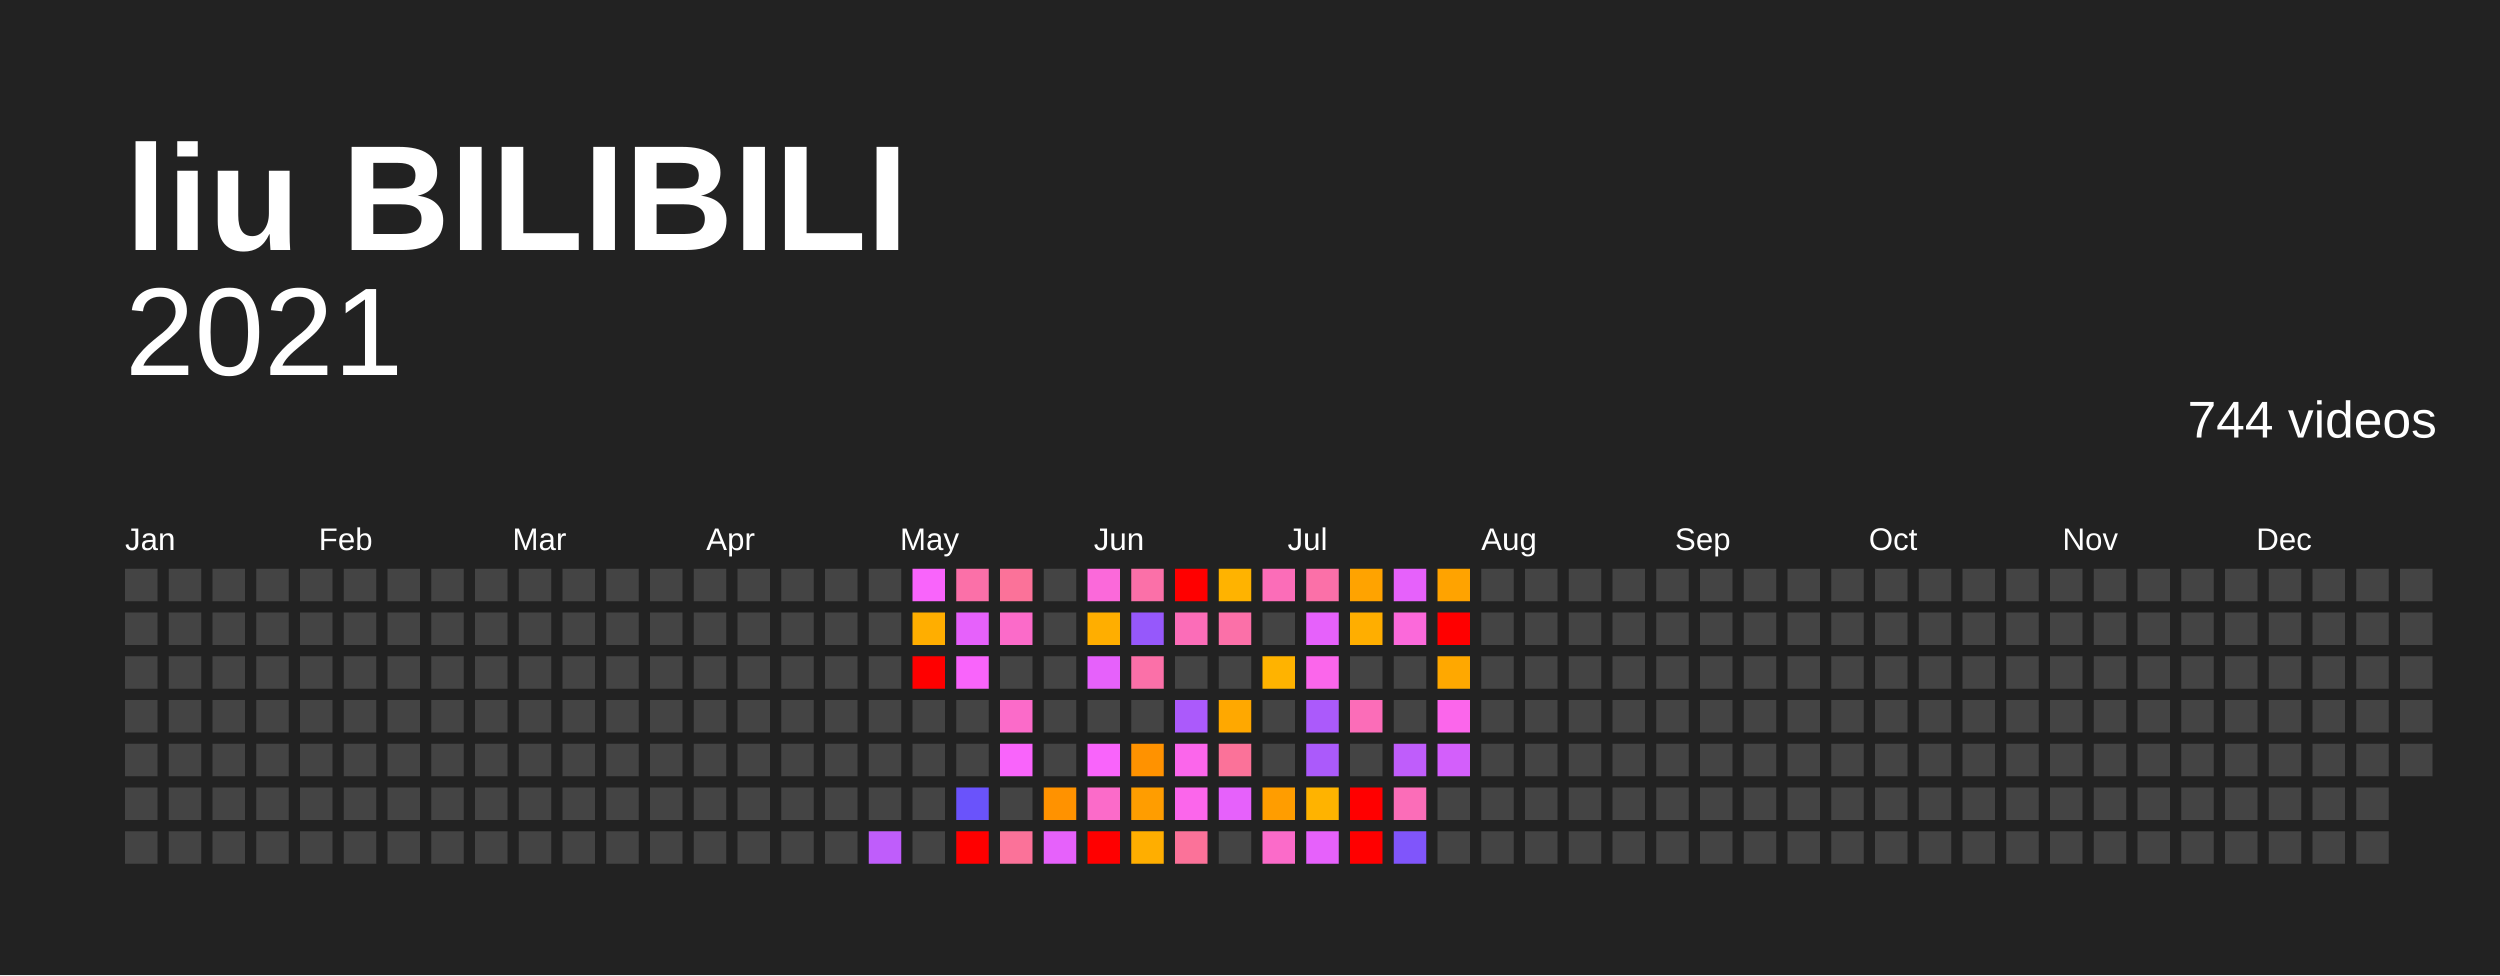
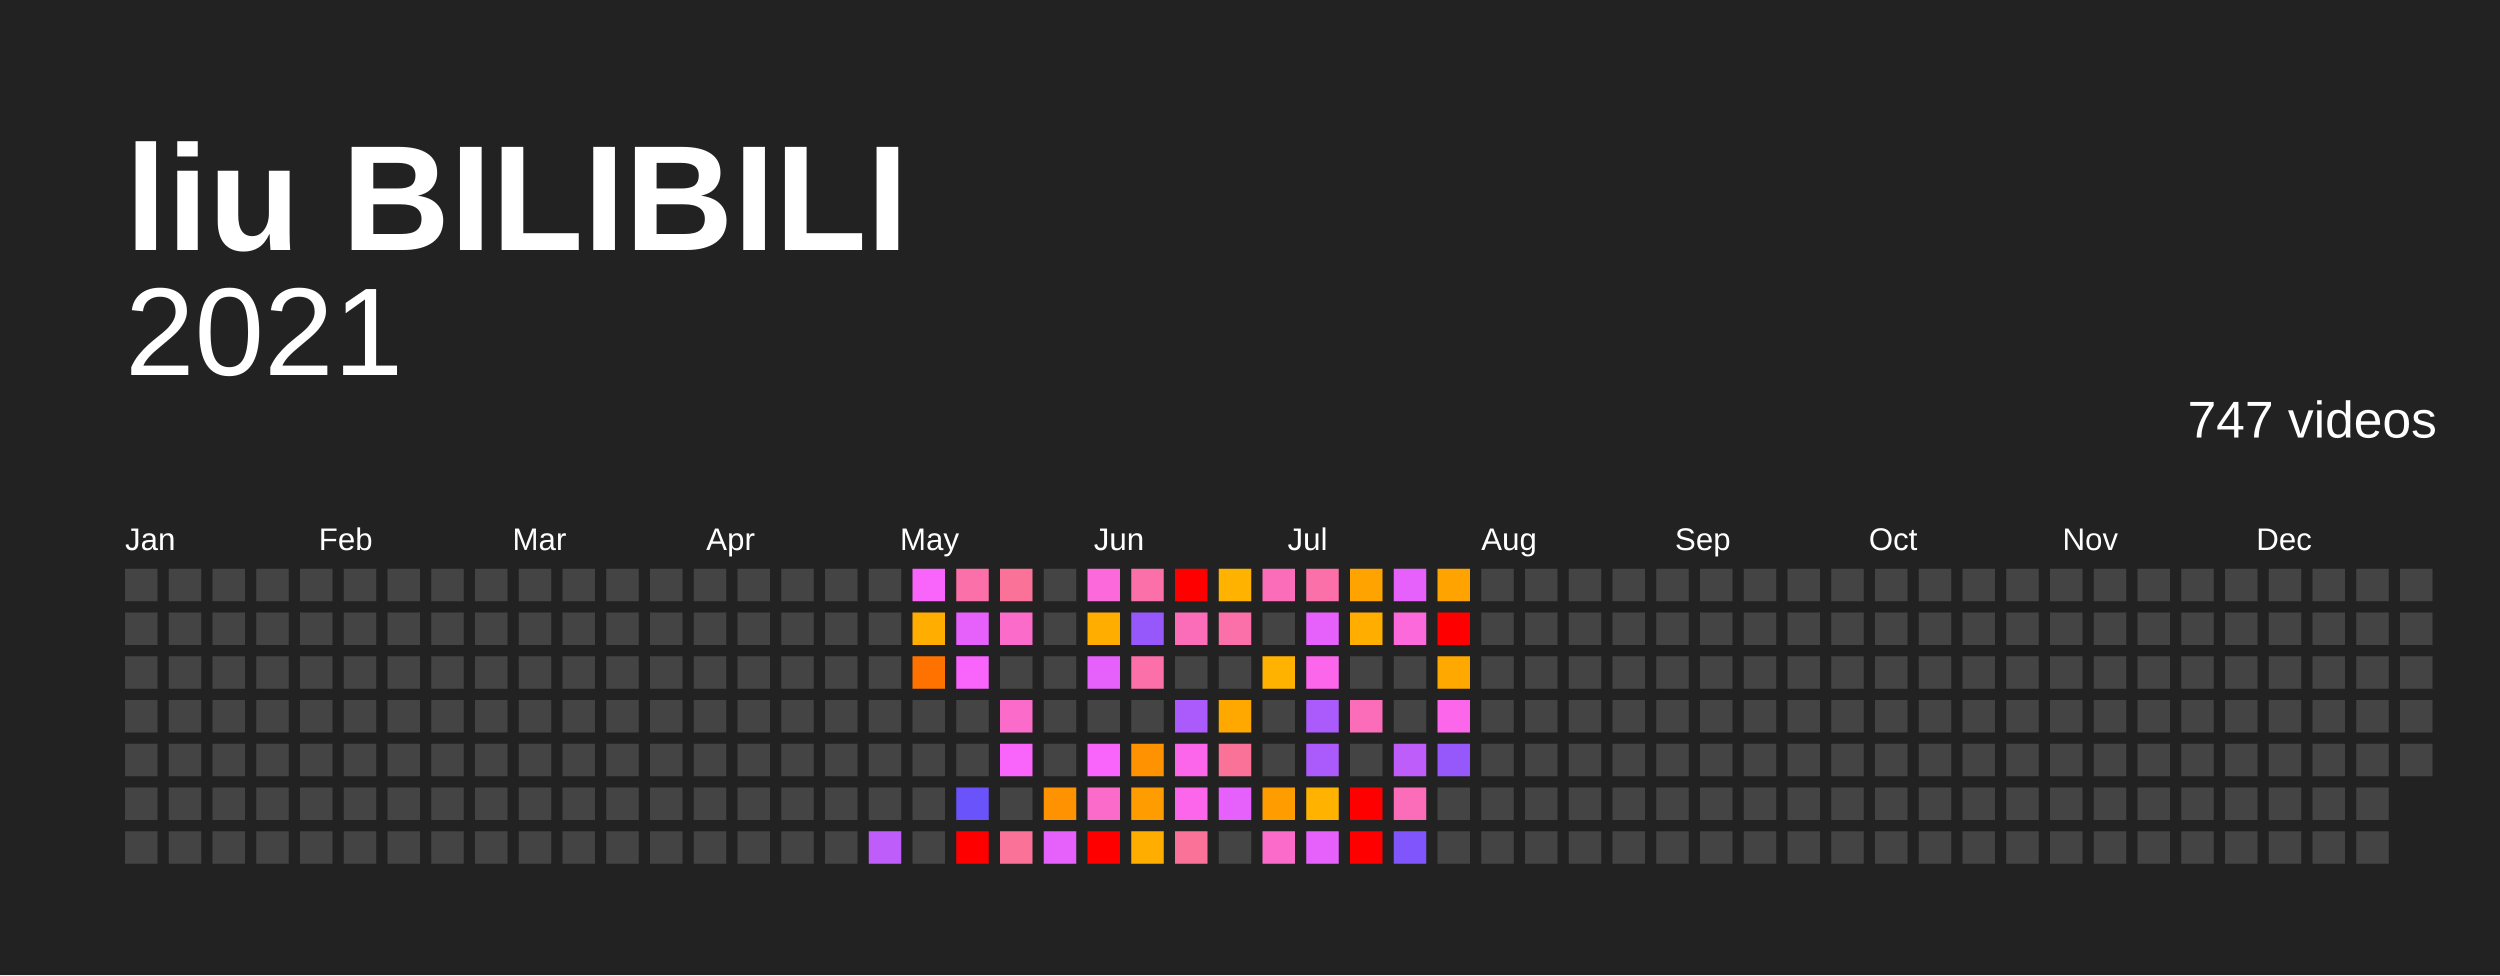
<svg xmlns="http://www.w3.org/2000/svg" baseProfile="full" height="78mm" version="1.1" viewBox="0,0,200,78" width="200mm">
  <defs />
  <rect fill="#222222" height="78" width="200" x="0" y="0" />
  <text fill="#FFFFFF" style="font-size:12px; font-family:Arial; font-weight:bold;" x="10" y="20">liu BILIBILI</text>
  <text alignment-baseline="hanging" fill="#FFFFFF" style="font-size:10.0px; font-family:Arial;" x="10" y="30">2021</text>
-   <text alignment-baseline="hanging" fill="#FFFFFF" style="font-size:4.125px; font-family:Arial;" x="175" y="35">744 videos</text>
+   <text alignment-baseline="hanging" fill="#FFFFFF" style="font-size:4.125px; font-family:Arial;" x="175" y="35">747 videos</text>
  <text fill="#FFFFFF" style="font-size:2.5px; font-family:Arial" x="10.0" y="44">Jan</text>
  <text fill="#FFFFFF" style="font-size:2.5px; font-family:Arial" x="25.5" y="44">Feb</text>
  <text fill="#FFFFFF" style="font-size:2.5px; font-family:Arial" x="41.0" y="44">Mar</text>
  <text fill="#FFFFFF" style="font-size:2.5px; font-family:Arial" x="56.5" y="44">Apr</text>
  <text fill="#FFFFFF" style="font-size:2.5px; font-family:Arial" x="72.0" y="44">May</text>
  <text fill="#FFFFFF" style="font-size:2.5px; font-family:Arial" x="87.5" y="44">Jun</text>
  <text fill="#FFFFFF" style="font-size:2.5px; font-family:Arial" x="103.0" y="44">Jul</text>
  <text fill="#FFFFFF" style="font-size:2.5px; font-family:Arial" x="118.5" y="44">Aug</text>
  <text fill="#FFFFFF" style="font-size:2.5px; font-family:Arial" x="134.0" y="44">Sep</text>
  <text fill="#FFFFFF" style="font-size:2.5px; font-family:Arial" x="149.5" y="44">Oct</text>
  <text fill="#FFFFFF" style="font-size:2.5px; font-family:Arial" x="165.0" y="44">Nov</text>
  <text fill="#FFFFFF" style="font-size:2.5px; font-family:Arial" x="180.5" y="44">Dec</text>
  <rect fill="#444444" height="2.6" width="2.6" x="10.0" y="45.5" />
  <rect fill="#444444" height="2.6" width="2.6" x="10.0" y="49.0" />
  <rect fill="#444444" height="2.6" width="2.6" x="10.0" y="52.5" />
  <rect fill="#444444" height="2.6" width="2.6" x="10.0" y="56.0" />
  <rect fill="#444444" height="2.6" width="2.6" x="10.0" y="59.5" />
  <rect fill="#444444" height="2.6" width="2.6" x="10.0" y="63.0" />
  <rect fill="#444444" height="2.6" width="2.6" x="10.0" y="66.5" />
  <rect fill="#444444" height="2.6" width="2.6" x="13.5" y="45.5" />
  <rect fill="#444444" height="2.6" width="2.6" x="13.5" y="49.0" />
  <rect fill="#444444" height="2.6" width="2.6" x="13.5" y="52.5" />
  <rect fill="#444444" height="2.6" width="2.6" x="13.5" y="56.0" />
  <rect fill="#444444" height="2.6" width="2.6" x="13.5" y="59.5" />
  <rect fill="#444444" height="2.6" width="2.6" x="13.5" y="63.0" />
  <rect fill="#444444" height="2.6" width="2.6" x="13.5" y="66.5" />
  <rect fill="#444444" height="2.6" width="2.6" x="17.0" y="45.5" />
  <rect fill="#444444" height="2.6" width="2.6" x="17.0" y="49.0" />
  <rect fill="#444444" height="2.6" width="2.6" x="17.0" y="52.5" />
  <rect fill="#444444" height="2.6" width="2.6" x="17.0" y="56.0" />
  <rect fill="#444444" height="2.6" width="2.6" x="17.0" y="59.5" />
  <rect fill="#444444" height="2.6" width="2.6" x="17.0" y="63.0" />
  <rect fill="#444444" height="2.6" width="2.6" x="17.0" y="66.5" />
  <rect fill="#444444" height="2.6" width="2.6" x="20.5" y="45.5" />
  <rect fill="#444444" height="2.6" width="2.6" x="20.5" y="49.0" />
  <rect fill="#444444" height="2.6" width="2.6" x="20.5" y="52.5" />
  <rect fill="#444444" height="2.6" width="2.6" x="20.5" y="56.0" />
  <rect fill="#444444" height="2.6" width="2.6" x="20.5" y="59.5" />
  <rect fill="#444444" height="2.6" width="2.6" x="20.5" y="63.0" />
  <rect fill="#444444" height="2.6" width="2.6" x="20.5" y="66.5" />
  <rect fill="#444444" height="2.6" width="2.6" x="24.0" y="45.5" />
  <rect fill="#444444" height="2.6" width="2.6" x="24.0" y="49.0" />
  <rect fill="#444444" height="2.6" width="2.6" x="24.0" y="52.5" />
  <rect fill="#444444" height="2.6" width="2.6" x="24.0" y="56.0" />
  <rect fill="#444444" height="2.6" width="2.6" x="24.0" y="59.5" />
  <rect fill="#444444" height="2.6" width="2.6" x="24.0" y="63.0" />
  <rect fill="#444444" height="2.6" width="2.6" x="24.0" y="66.5" />
  <rect fill="#444444" height="2.6" width="2.6" x="27.5" y="45.5" />
  <rect fill="#444444" height="2.6" width="2.6" x="27.5" y="49.0" />
  <rect fill="#444444" height="2.6" width="2.6" x="27.5" y="52.5" />
  <rect fill="#444444" height="2.6" width="2.6" x="27.5" y="56.0" />
  <rect fill="#444444" height="2.6" width="2.6" x="27.5" y="59.5" />
  <rect fill="#444444" height="2.6" width="2.6" x="27.5" y="63.0" />
  <rect fill="#444444" height="2.6" width="2.6" x="27.5" y="66.5" />
  <rect fill="#444444" height="2.6" width="2.6" x="31.0" y="45.5" />
  <rect fill="#444444" height="2.6" width="2.6" x="31.0" y="49.0" />
  <rect fill="#444444" height="2.6" width="2.6" x="31.0" y="52.5" />
  <rect fill="#444444" height="2.6" width="2.6" x="31.0" y="56.0" />
  <rect fill="#444444" height="2.6" width="2.6" x="31.0" y="59.5" />
  <rect fill="#444444" height="2.6" width="2.6" x="31.0" y="63.0" />
  <rect fill="#444444" height="2.6" width="2.6" x="31.0" y="66.5" />
  <rect fill="#444444" height="2.6" width="2.6" x="34.5" y="45.5" />
  <rect fill="#444444" height="2.6" width="2.6" x="34.5" y="49.0" />
  <rect fill="#444444" height="2.6" width="2.6" x="34.5" y="52.5" />
  <rect fill="#444444" height="2.6" width="2.6" x="34.5" y="56.0" />
  <rect fill="#444444" height="2.6" width="2.6" x="34.5" y="59.5" />
  <rect fill="#444444" height="2.6" width="2.6" x="34.5" y="63.0" />
  <rect fill="#444444" height="2.6" width="2.6" x="34.5" y="66.5" />
  <rect fill="#444444" height="2.6" width="2.6" x="38.0" y="45.5" />
  <rect fill="#444444" height="2.6" width="2.6" x="38.0" y="49.0" />
  <rect fill="#444444" height="2.6" width="2.6" x="38.0" y="52.5" />
  <rect fill="#444444" height="2.6" width="2.6" x="38.0" y="56.0" />
  <rect fill="#444444" height="2.6" width="2.6" x="38.0" y="59.5" />
  <rect fill="#444444" height="2.6" width="2.6" x="38.0" y="63.0" />
  <rect fill="#444444" height="2.6" width="2.6" x="38.0" y="66.5" />
  <rect fill="#444444" height="2.6" width="2.6" x="41.5" y="45.5" />
  <rect fill="#444444" height="2.6" width="2.6" x="41.5" y="49.0" />
  <rect fill="#444444" height="2.6" width="2.6" x="41.5" y="52.5" />
  <rect fill="#444444" height="2.6" width="2.6" x="41.5" y="56.0" />
  <rect fill="#444444" height="2.6" width="2.6" x="41.5" y="59.5" />
  <rect fill="#444444" height="2.6" width="2.6" x="41.5" y="63.0" />
  <rect fill="#444444" height="2.6" width="2.6" x="41.5" y="66.5" />
  <rect fill="#444444" height="2.6" width="2.6" x="45.0" y="45.5" />
  <rect fill="#444444" height="2.6" width="2.6" x="45.0" y="49.0" />
  <rect fill="#444444" height="2.6" width="2.6" x="45.0" y="52.5" />
  <rect fill="#444444" height="2.6" width="2.6" x="45.0" y="56.0" />
  <rect fill="#444444" height="2.6" width="2.6" x="45.0" y="59.5" />
  <rect fill="#444444" height="2.6" width="2.6" x="45.0" y="63.0" />
  <rect fill="#444444" height="2.6" width="2.6" x="45.0" y="66.5" />
  <rect fill="#444444" height="2.6" width="2.6" x="48.5" y="45.5" />
  <rect fill="#444444" height="2.6" width="2.6" x="48.5" y="49.0" />
  <rect fill="#444444" height="2.6" width="2.6" x="48.5" y="52.5" />
  <rect fill="#444444" height="2.6" width="2.6" x="48.5" y="56.0" />
  <rect fill="#444444" height="2.6" width="2.6" x="48.5" y="59.5" />
  <rect fill="#444444" height="2.6" width="2.6" x="48.5" y="63.0" />
  <rect fill="#444444" height="2.6" width="2.6" x="48.5" y="66.5" />
  <rect fill="#444444" height="2.6" width="2.6" x="52.0" y="45.5" />
  <rect fill="#444444" height="2.6" width="2.6" x="52.0" y="49.0" />
  <rect fill="#444444" height="2.6" width="2.6" x="52.0" y="52.5" />
  <rect fill="#444444" height="2.6" width="2.6" x="52.0" y="56.0" />
  <rect fill="#444444" height="2.6" width="2.6" x="52.0" y="59.5" />
  <rect fill="#444444" height="2.6" width="2.6" x="52.0" y="63.0" />
  <rect fill="#444444" height="2.6" width="2.6" x="52.0" y="66.5" />
  <rect fill="#444444" height="2.6" width="2.6" x="55.5" y="45.5" />
  <rect fill="#444444" height="2.6" width="2.6" x="55.5" y="49.0" />
  <rect fill="#444444" height="2.6" width="2.6" x="55.5" y="52.5" />
  <rect fill="#444444" height="2.6" width="2.6" x="55.5" y="56.0" />
  <rect fill="#444444" height="2.6" width="2.6" x="55.5" y="59.5" />
  <rect fill="#444444" height="2.6" width="2.6" x="55.5" y="63.0" />
  <rect fill="#444444" height="2.6" width="2.6" x="55.5" y="66.5" />
  <rect fill="#444444" height="2.6" width="2.6" x="59.0" y="45.5" />
  <rect fill="#444444" height="2.6" width="2.6" x="59.0" y="49.0" />
  <rect fill="#444444" height="2.6" width="2.6" x="59.0" y="52.5" />
  <rect fill="#444444" height="2.6" width="2.6" x="59.0" y="56.0" />
  <rect fill="#444444" height="2.6" width="2.6" x="59.0" y="59.5" />
  <rect fill="#444444" height="2.6" width="2.6" x="59.0" y="63.0" />
  <rect fill="#444444" height="2.6" width="2.6" x="59.0" y="66.5" />
  <rect fill="#444444" height="2.6" width="2.6" x="62.5" y="45.5" />
  <rect fill="#444444" height="2.6" width="2.6" x="62.5" y="49.0" />
  <rect fill="#444444" height="2.6" width="2.6" x="62.5" y="52.5" />
  <rect fill="#444444" height="2.6" width="2.6" x="62.5" y="56.0" />
  <rect fill="#444444" height="2.6" width="2.6" x="62.5" y="59.5" />
  <rect fill="#444444" height="2.6" width="2.6" x="62.5" y="63.0" />
  <rect fill="#444444" height="2.6" width="2.6" x="62.5" y="66.5" />
  <rect fill="#444444" height="2.6" width="2.6" x="66.0" y="45.5" />
  <rect fill="#444444" height="2.6" width="2.6" x="66.0" y="49.0" />
  <rect fill="#444444" height="2.6" width="2.6" x="66.0" y="52.5" />
  <rect fill="#444444" height="2.6" width="2.6" x="66.0" y="56.0" />
  <rect fill="#444444" height="2.6" width="2.6" x="66.0" y="59.5" />
  <rect fill="#444444" height="2.6" width="2.6" x="66.0" y="63.0" />
  <rect fill="#444444" height="2.6" width="2.6" x="66.0" y="66.5" />
  <rect fill="#444444" height="2.6" width="2.6" x="69.5" y="45.5" />
  <rect fill="#444444" height="2.6" width="2.6" x="69.5" y="49.0" />
  <rect fill="#444444" height="2.6" width="2.6" x="69.5" y="52.5" />
  <rect fill="#444444" height="2.6" width="2.6" x="69.5" y="56.0" />
  <rect fill="#444444" height="2.6" width="2.6" x="69.5" y="59.5" />
  <rect fill="#444444" height="2.6" width="2.6" x="69.5" y="63.0" />
  <rect fill="#bf5dfb" height="2.6" width="2.6" x="69.5" y="66.5" />
  <rect fill="#f964fb" height="2.6" width="2.6" x="73.0" y="45.5" />
  <rect fill="#ffae00" height="2.6" width="2.6" x="73.0" y="49.0" />
-   <rect fill="red" height="2.6" width="2.6" x="73.0" y="52.5" />
+   <rect fill="#ff7200" height="2.6" width="2.6" x="73.0" y="52.5" />
  <rect fill="#444444" height="2.6" width="2.6" x="73.0" y="56.0" />
  <rect fill="#444444" height="2.6" width="2.6" x="73.0" y="59.5" />
  <rect fill="#444444" height="2.6" width="2.6" x="73.0" y="63.0" />
  <rect fill="#444444" height="2.6" width="2.6" x="73.0" y="66.5" />
  <rect fill="#fb70a8" height="2.6" width="2.6" x="76.5" y="45.5" />
  <rect fill="#e661fb" height="2.6" width="2.6" x="76.5" y="49.0" />
  <rect fill="#f964fb" height="2.6" width="2.6" x="76.5" y="52.5" />
  <rect fill="#444444" height="2.6" width="2.6" x="76.5" y="56.0" />
  <rect fill="#444444" height="2.6" width="2.6" x="76.5" y="59.5" />
  <rect fill="#6a53fb" height="2.6" width="2.6" x="76.5" y="63.0" />
  <rect fill="red" height="2.6" width="2.6" x="76.5" y="66.5" />
  <rect fill="#fb7299" height="2.6" width="2.6" x="80.0" y="45.5" />
  <rect fill="#fb6bc9" height="2.6" width="2.6" x="80.0" y="49.0" />
  <rect fill="#444444" height="2.6" width="2.6" x="80.0" y="52.5" />
  <rect fill="#fb6bc9" height="2.6" width="2.6" x="80.0" y="56.0" />
  <rect fill="#f964fb" height="2.6" width="2.6" x="80.0" y="59.5" />
  <rect fill="#444444" height="2.6" width="2.6" x="80.0" y="63.0" />
  <rect fill="#fb7299" height="2.6" width="2.6" x="80.0" y="66.5" />
  <rect fill="#444444" height="2.6" width="2.6" x="83.5" y="45.5" />
  <rect fill="#444444" height="2.6" width="2.6" x="83.5" y="49.0" />
  <rect fill="#444444" height="2.6" width="2.6" x="83.5" y="52.5" />
  <rect fill="#444444" height="2.6" width="2.6" x="83.5" y="56.0" />
  <rect fill="#444444" height="2.6" width="2.6" x="83.5" y="59.5" />
  <rect fill="#ff9200" height="2.6" width="2.6" x="83.5" y="63.0" />
  <rect fill="#e661fb" height="2.6" width="2.6" x="83.5" y="66.5" />
  <rect fill="#fb69da" height="2.6" width="2.6" x="87.0" y="45.5" />
  <rect fill="#ffae00" height="2.6" width="2.6" x="87.0" y="49.0" />
  <rect fill="#e661fb" height="2.6" width="2.6" x="87.0" y="52.5" />
  <rect fill="#444444" height="2.6" width="2.6" x="87.0" y="56.0" />
  <rect fill="#f964fb" height="2.6" width="2.6" x="87.0" y="59.5" />
  <rect fill="#fb6bc9" height="2.6" width="2.6" x="87.0" y="63.0" />
  <rect fill="red" height="2.6" width="2.6" x="87.0" y="66.5" />
  <rect fill="#fb70a8" height="2.6" width="2.6" x="90.5" y="45.5" />
  <rect fill="#9658fb" height="2.6" width="2.6" x="90.5" y="49.0" />
  <rect fill="#fb70a8" height="2.6" width="2.6" x="90.5" y="52.5" />
  <rect fill="#444444" height="2.6" width="2.6" x="90.5" y="56.0" />
  <rect fill="#ff9200" height="2.6" width="2.6" x="90.5" y="59.5" />
  <rect fill="#ff9d00" height="2.6" width="2.6" x="90.5" y="63.0" />
  <rect fill="#ffae00" height="2.6" width="2.6" x="90.5" y="66.5" />
  <rect fill="red" height="2.6" width="2.6" x="94.0" y="45.5" />
  <rect fill="#fb6db8" height="2.6" width="2.6" x="94.0" y="49.0" />
  <rect fill="#444444" height="2.6" width="2.6" x="94.0" y="52.5" />
  <rect fill="#ab5afb" height="2.6" width="2.6" x="94.0" y="56.0" />
  <rect fill="#fb66eb" height="2.6" width="2.6" x="94.0" y="59.5" />
  <rect fill="#fb66eb" height="2.6" width="2.6" x="94.0" y="63.0" />
  <rect fill="#fb7299" height="2.6" width="2.6" x="94.0" y="66.5" />
  <rect fill="#ffb300" height="2.6" width="2.6" x="97.5" y="45.5" />
  <rect fill="#fb70a8" height="2.6" width="2.6" x="97.5" y="49.0" />
  <rect fill="#444444" height="2.6" width="2.6" x="97.5" y="52.5" />
  <rect fill="#ffa800" height="2.6" width="2.6" x="97.5" y="56.0" />
  <rect fill="#fb7299" height="2.6" width="2.6" x="97.5" y="59.5" />
  <rect fill="#e661fb" height="2.6" width="2.6" x="97.5" y="63.0" />
  <rect fill="#444444" height="2.6" width="2.6" x="97.5" y="66.5" />
  <rect fill="#fb6db8" height="2.6" width="2.6" x="101.0" y="45.5" />
  <rect fill="#444444" height="2.6" width="2.6" x="101.0" y="49.0" />
  <rect fill="#ffb300" height="2.6" width="2.6" x="101.0" y="52.5" />
  <rect fill="#444444" height="2.6" width="2.6" x="101.0" y="56.0" />
  <rect fill="#444444" height="2.6" width="2.6" x="101.0" y="59.5" />
  <rect fill="#ff9d00" height="2.6" width="2.6" x="101.0" y="63.0" />
  <rect fill="#fb6bc9" height="2.6" width="2.6" x="101.0" y="66.5" />
  <rect fill="#fb70a8" height="2.6" width="2.6" x="104.5" y="45.5" />
  <rect fill="#e661fb" height="2.6" width="2.6" x="104.5" y="49.0" />
  <rect fill="#fb66eb" height="2.6" width="2.6" x="104.5" y="52.5" />
  <rect fill="#ab5afb" height="2.6" width="2.6" x="104.5" y="56.0" />
  <rect fill="#ab5afb" height="2.6" width="2.6" x="104.5" y="59.5" />
  <rect fill="#ffb300" height="2.6" width="2.6" x="104.5" y="63.0" />
  <rect fill="#e661fb" height="2.6" width="2.6" x="104.5" y="66.5" />
  <rect fill="#ffa300" height="2.6" width="2.6" x="108.0" y="45.5" />
  <rect fill="#ffae00" height="2.6" width="2.6" x="108.0" y="49.0" />
  <rect fill="#444444" height="2.6" width="2.6" x="108.0" y="52.5" />
  <rect fill="#fb6db8" height="2.6" width="2.6" x="108.0" y="56.0" />
  <rect fill="#444444" height="2.6" width="2.6" x="108.0" y="59.5" />
  <rect fill="red" height="2.6" width="2.6" x="108.0" y="63.0" />
  <rect fill="red" height="2.6" width="2.6" x="108.0" y="66.5" />
  <rect fill="#e661fb" height="2.6" width="2.6" x="111.5" y="45.5" />
  <rect fill="#fb69da" height="2.6" width="2.6" x="111.5" y="49.0" />
  <rect fill="#444444" height="2.6" width="2.6" x="111.5" y="52.5" />
  <rect fill="#444444" height="2.6" width="2.6" x="111.5" y="56.0" />
  <rect fill="#bf5dfb" height="2.6" width="2.6" x="111.5" y="59.5" />
  <rect fill="#fb6db8" height="2.6" width="2.6" x="111.5" y="63.0" />
  <rect fill="#8055fb" height="2.6" width="2.6" x="111.5" y="66.5" />
  <rect fill="#ffa300" height="2.6" width="2.6" x="115.0" y="45.5" />
  <rect fill="red" height="2.6" width="2.6" x="115.0" y="49.0" />
  <rect fill="#ffa800" height="2.6" width="2.6" x="115.0" y="52.5" />
  <rect fill="#fb66eb" height="2.6" width="2.6" x="115.0" y="56.0" />
-   <rect fill="#d35ffb" height="2.6" width="2.6" x="115.0" y="59.5" />
+   <rect fill="#9658fb" height="2.6" width="2.6" x="115.0" y="59.5" />
  <rect fill="#444444" height="2.6" width="2.6" x="115.0" y="63.0" />
  <rect fill="#444444" height="2.6" width="2.6" x="115.0" y="66.5" />
  <rect fill="#444444" height="2.6" width="2.6" x="118.5" y="45.5" />
  <rect fill="#444444" height="2.6" width="2.6" x="118.5" y="49.0" />
  <rect fill="#444444" height="2.6" width="2.6" x="118.5" y="52.5" />
  <rect fill="#444444" height="2.6" width="2.6" x="118.5" y="56.0" />
  <rect fill="#444444" height="2.6" width="2.6" x="118.5" y="59.5" />
  <rect fill="#444444" height="2.6" width="2.6" x="118.5" y="63.0" />
  <rect fill="#444444" height="2.6" width="2.6" x="118.5" y="66.5" />
  <rect fill="#444444" height="2.6" width="2.6" x="122.0" y="45.5" />
  <rect fill="#444444" height="2.6" width="2.6" x="122.0" y="49.0" />
  <rect fill="#444444" height="2.6" width="2.6" x="122.0" y="52.5" />
  <rect fill="#444444" height="2.6" width="2.6" x="122.0" y="56.0" />
  <rect fill="#444444" height="2.6" width="2.6" x="122.0" y="59.5" />
  <rect fill="#444444" height="2.6" width="2.6" x="122.0" y="63.0" />
  <rect fill="#444444" height="2.6" width="2.6" x="122.0" y="66.5" />
  <rect fill="#444444" height="2.6" width="2.6" x="125.5" y="45.5" />
  <rect fill="#444444" height="2.6" width="2.6" x="125.5" y="49.0" />
  <rect fill="#444444" height="2.6" width="2.6" x="125.5" y="52.5" />
  <rect fill="#444444" height="2.6" width="2.6" x="125.5" y="56.0" />
  <rect fill="#444444" height="2.6" width="2.6" x="125.5" y="59.5" />
  <rect fill="#444444" height="2.6" width="2.6" x="125.5" y="63.0" />
  <rect fill="#444444" height="2.6" width="2.6" x="125.5" y="66.5" />
  <rect fill="#444444" height="2.6" width="2.6" x="129.0" y="45.5" />
  <rect fill="#444444" height="2.6" width="2.6" x="129.0" y="49.0" />
  <rect fill="#444444" height="2.6" width="2.6" x="129.0" y="52.5" />
  <rect fill="#444444" height="2.6" width="2.6" x="129.0" y="56.0" />
  <rect fill="#444444" height="2.6" width="2.6" x="129.0" y="59.5" />
  <rect fill="#444444" height="2.6" width="2.6" x="129.0" y="63.0" />
  <rect fill="#444444" height="2.6" width="2.6" x="129.0" y="66.5" />
  <rect fill="#444444" height="2.6" width="2.6" x="132.5" y="45.5" />
  <rect fill="#444444" height="2.6" width="2.6" x="132.5" y="49.0" />
  <rect fill="#444444" height="2.6" width="2.6" x="132.5" y="52.5" />
  <rect fill="#444444" height="2.6" width="2.6" x="132.5" y="56.0" />
  <rect fill="#444444" height="2.6" width="2.6" x="132.5" y="59.5" />
  <rect fill="#444444" height="2.6" width="2.6" x="132.5" y="63.0" />
  <rect fill="#444444" height="2.6" width="2.6" x="132.5" y="66.5" />
  <rect fill="#444444" height="2.6" width="2.6" x="136.0" y="45.5" />
  <rect fill="#444444" height="2.6" width="2.6" x="136.0" y="49.0" />
  <rect fill="#444444" height="2.6" width="2.6" x="136.0" y="52.5" />
  <rect fill="#444444" height="2.6" width="2.6" x="136.0" y="56.0" />
  <rect fill="#444444" height="2.6" width="2.6" x="136.0" y="59.5" />
  <rect fill="#444444" height="2.6" width="2.6" x="136.0" y="63.0" />
  <rect fill="#444444" height="2.6" width="2.6" x="136.0" y="66.5" />
  <rect fill="#444444" height="2.6" width="2.6" x="139.5" y="45.5" />
  <rect fill="#444444" height="2.6" width="2.6" x="139.5" y="49.0" />
  <rect fill="#444444" height="2.6" width="2.6" x="139.5" y="52.5" />
  <rect fill="#444444" height="2.6" width="2.6" x="139.5" y="56.0" />
  <rect fill="#444444" height="2.6" width="2.6" x="139.5" y="59.5" />
  <rect fill="#444444" height="2.6" width="2.6" x="139.5" y="63.0" />
  <rect fill="#444444" height="2.6" width="2.6" x="139.5" y="66.5" />
  <rect fill="#444444" height="2.6" width="2.6" x="143.0" y="45.5" />
  <rect fill="#444444" height="2.6" width="2.6" x="143.0" y="49.0" />
  <rect fill="#444444" height="2.6" width="2.6" x="143.0" y="52.5" />
  <rect fill="#444444" height="2.6" width="2.6" x="143.0" y="56.0" />
  <rect fill="#444444" height="2.6" width="2.6" x="143.0" y="59.5" />
  <rect fill="#444444" height="2.6" width="2.6" x="143.0" y="63.0" />
  <rect fill="#444444" height="2.6" width="2.6" x="143.0" y="66.5" />
  <rect fill="#444444" height="2.6" width="2.6" x="146.5" y="45.5" />
  <rect fill="#444444" height="2.6" width="2.6" x="146.5" y="49.0" />
  <rect fill="#444444" height="2.6" width="2.6" x="146.5" y="52.5" />
  <rect fill="#444444" height="2.6" width="2.6" x="146.5" y="56.0" />
  <rect fill="#444444" height="2.6" width="2.6" x="146.5" y="59.5" />
  <rect fill="#444444" height="2.6" width="2.6" x="146.5" y="63.0" />
  <rect fill="#444444" height="2.6" width="2.6" x="146.5" y="66.5" />
  <rect fill="#444444" height="2.6" width="2.6" x="150.0" y="45.5" />
  <rect fill="#444444" height="2.6" width="2.6" x="150.0" y="49.0" />
  <rect fill="#444444" height="2.6" width="2.6" x="150.0" y="52.5" />
  <rect fill="#444444" height="2.6" width="2.6" x="150.0" y="56.0" />
  <rect fill="#444444" height="2.6" width="2.6" x="150.0" y="59.5" />
  <rect fill="#444444" height="2.6" width="2.6" x="150.0" y="63.0" />
  <rect fill="#444444" height="2.6" width="2.6" x="150.0" y="66.5" />
  <rect fill="#444444" height="2.6" width="2.6" x="153.5" y="45.5" />
  <rect fill="#444444" height="2.6" width="2.6" x="153.5" y="49.0" />
  <rect fill="#444444" height="2.6" width="2.6" x="153.5" y="52.5" />
  <rect fill="#444444" height="2.6" width="2.6" x="153.5" y="56.0" />
  <rect fill="#444444" height="2.6" width="2.6" x="153.5" y="59.5" />
  <rect fill="#444444" height="2.6" width="2.6" x="153.5" y="63.0" />
  <rect fill="#444444" height="2.6" width="2.6" x="153.5" y="66.5" />
  <rect fill="#444444" height="2.6" width="2.6" x="157.0" y="45.5" />
  <rect fill="#444444" height="2.6" width="2.6" x="157.0" y="49.0" />
  <rect fill="#444444" height="2.6" width="2.6" x="157.0" y="52.5" />
  <rect fill="#444444" height="2.6" width="2.6" x="157.0" y="56.0" />
  <rect fill="#444444" height="2.6" width="2.6" x="157.0" y="59.5" />
  <rect fill="#444444" height="2.6" width="2.6" x="157.0" y="63.0" />
  <rect fill="#444444" height="2.6" width="2.6" x="157.0" y="66.5" />
  <rect fill="#444444" height="2.6" width="2.6" x="160.5" y="45.5" />
  <rect fill="#444444" height="2.6" width="2.6" x="160.5" y="49.0" />
  <rect fill="#444444" height="2.6" width="2.6" x="160.5" y="52.5" />
  <rect fill="#444444" height="2.6" width="2.6" x="160.5" y="56.0" />
  <rect fill="#444444" height="2.6" width="2.6" x="160.5" y="59.5" />
  <rect fill="#444444" height="2.6" width="2.6" x="160.5" y="63.0" />
  <rect fill="#444444" height="2.6" width="2.6" x="160.5" y="66.5" />
  <rect fill="#444444" height="2.6" width="2.6" x="164.0" y="45.5" />
  <rect fill="#444444" height="2.6" width="2.6" x="164.0" y="49.0" />
  <rect fill="#444444" height="2.6" width="2.6" x="164.0" y="52.5" />
  <rect fill="#444444" height="2.6" width="2.6" x="164.0" y="56.0" />
  <rect fill="#444444" height="2.6" width="2.6" x="164.0" y="59.5" />
  <rect fill="#444444" height="2.6" width="2.6" x="164.0" y="63.0" />
  <rect fill="#444444" height="2.6" width="2.6" x="164.0" y="66.5" />
  <rect fill="#444444" height="2.6" width="2.6" x="167.5" y="45.5" />
  <rect fill="#444444" height="2.6" width="2.6" x="167.5" y="49.0" />
  <rect fill="#444444" height="2.6" width="2.6" x="167.5" y="52.5" />
  <rect fill="#444444" height="2.6" width="2.6" x="167.5" y="56.0" />
  <rect fill="#444444" height="2.6" width="2.6" x="167.5" y="59.5" />
  <rect fill="#444444" height="2.6" width="2.6" x="167.5" y="63.0" />
  <rect fill="#444444" height="2.6" width="2.6" x="167.5" y="66.5" />
  <rect fill="#444444" height="2.6" width="2.6" x="171.0" y="45.5" />
  <rect fill="#444444" height="2.6" width="2.6" x="171.0" y="49.0" />
  <rect fill="#444444" height="2.6" width="2.6" x="171.0" y="52.5" />
  <rect fill="#444444" height="2.6" width="2.6" x="171.0" y="56.0" />
  <rect fill="#444444" height="2.6" width="2.6" x="171.0" y="59.5" />
  <rect fill="#444444" height="2.6" width="2.6" x="171.0" y="63.0" />
  <rect fill="#444444" height="2.6" width="2.6" x="171.0" y="66.5" />
  <rect fill="#444444" height="2.6" width="2.6" x="174.5" y="45.5" />
  <rect fill="#444444" height="2.6" width="2.6" x="174.5" y="49.0" />
  <rect fill="#444444" height="2.6" width="2.6" x="174.5" y="52.5" />
  <rect fill="#444444" height="2.6" width="2.6" x="174.5" y="56.0" />
  <rect fill="#444444" height="2.6" width="2.6" x="174.5" y="59.5" />
  <rect fill="#444444" height="2.6" width="2.6" x="174.5" y="63.0" />
  <rect fill="#444444" height="2.6" width="2.6" x="174.5" y="66.5" />
  <rect fill="#444444" height="2.6" width="2.6" x="178.0" y="45.5" />
  <rect fill="#444444" height="2.6" width="2.6" x="178.0" y="49.0" />
  <rect fill="#444444" height="2.6" width="2.6" x="178.0" y="52.5" />
  <rect fill="#444444" height="2.6" width="2.6" x="178.0" y="56.0" />
  <rect fill="#444444" height="2.6" width="2.6" x="178.0" y="59.5" />
  <rect fill="#444444" height="2.6" width="2.6" x="178.0" y="63.0" />
  <rect fill="#444444" height="2.6" width="2.6" x="178.0" y="66.5" />
  <rect fill="#444444" height="2.6" width="2.6" x="181.5" y="45.5" />
  <rect fill="#444444" height="2.6" width="2.6" x="181.5" y="49.0" />
  <rect fill="#444444" height="2.6" width="2.6" x="181.5" y="52.5" />
  <rect fill="#444444" height="2.6" width="2.6" x="181.5" y="56.0" />
  <rect fill="#444444" height="2.6" width="2.6" x="181.5" y="59.5" />
  <rect fill="#444444" height="2.6" width="2.6" x="181.5" y="63.0" />
  <rect fill="#444444" height="2.6" width="2.6" x="181.5" y="66.5" />
  <rect fill="#444444" height="2.6" width="2.6" x="185.0" y="45.5" />
  <rect fill="#444444" height="2.6" width="2.6" x="185.0" y="49.0" />
  <rect fill="#444444" height="2.6" width="2.6" x="185.0" y="52.5" />
  <rect fill="#444444" height="2.6" width="2.6" x="185.0" y="56.0" />
  <rect fill="#444444" height="2.6" width="2.6" x="185.0" y="59.5" />
  <rect fill="#444444" height="2.6" width="2.6" x="185.0" y="63.0" />
  <rect fill="#444444" height="2.6" width="2.6" x="185.0" y="66.5" />
  <rect fill="#444444" height="2.6" width="2.6" x="188.5" y="45.5" />
  <rect fill="#444444" height="2.6" width="2.6" x="188.5" y="49.0" />
  <rect fill="#444444" height="2.6" width="2.6" x="188.5" y="52.5" />
  <rect fill="#444444" height="2.6" width="2.6" x="188.5" y="56.0" />
  <rect fill="#444444" height="2.6" width="2.6" x="188.5" y="59.5" />
  <rect fill="#444444" height="2.6" width="2.6" x="188.5" y="63.0" />
  <rect fill="#444444" height="2.6" width="2.6" x="188.5" y="66.5" />
  <rect fill="#444444" height="2.6" width="2.6" x="192.0" y="45.5" />
  <rect fill="#444444" height="2.6" width="2.6" x="192.0" y="49.0" />
  <rect fill="#444444" height="2.6" width="2.6" x="192.0" y="52.5" />
  <rect fill="#444444" height="2.6" width="2.6" x="192.0" y="56.0" />
  <rect fill="#444444" height="2.6" width="2.6" x="192.0" y="59.5" />
</svg>
